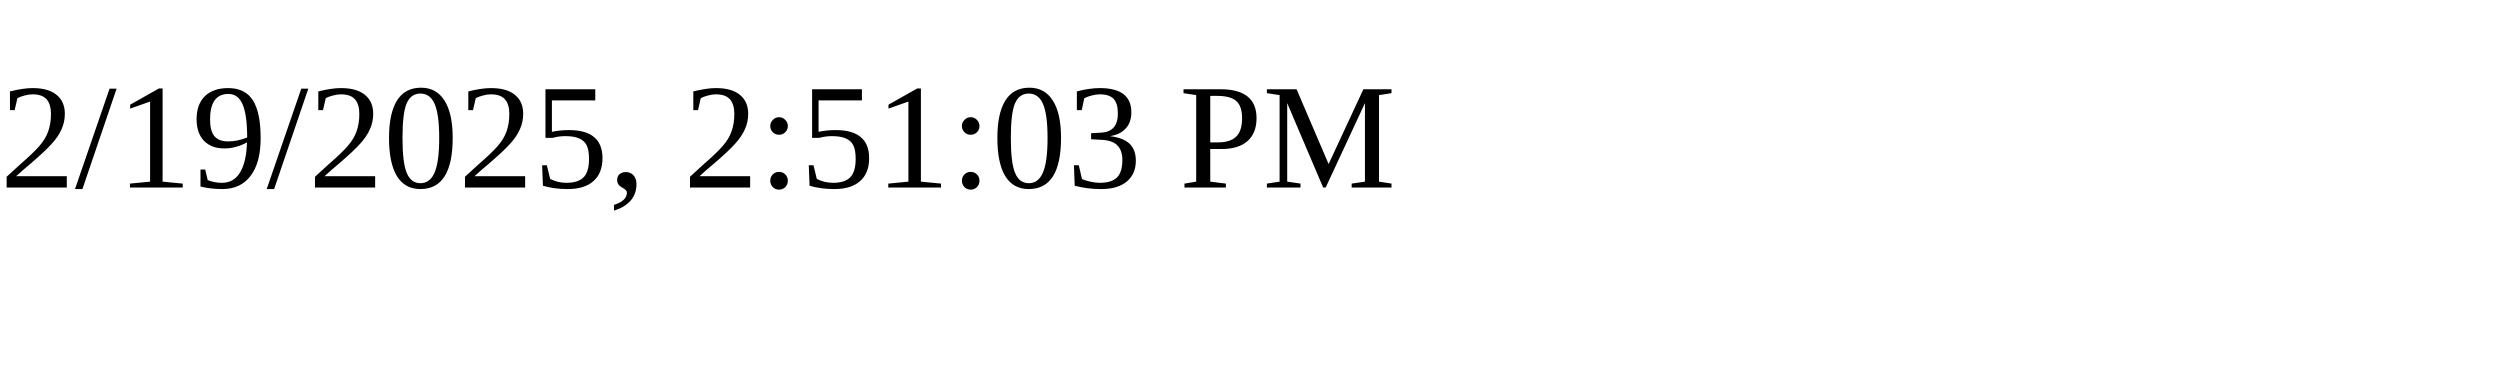
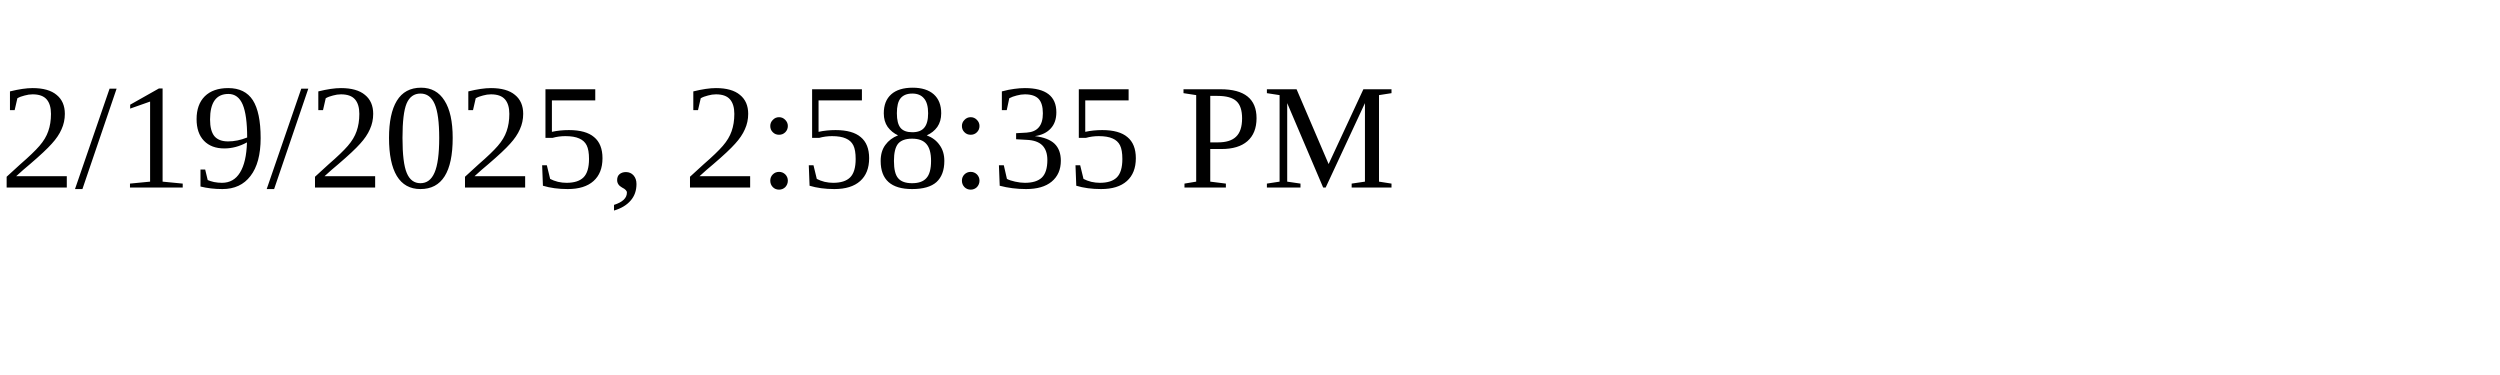
<svg xmlns="http://www.w3.org/2000/svg" height="30" width="200">
-   <text x="0" y="15">2/19/2025, 2:51:03 PM</text>
+   <text x="0" y="15">2/19/2025, 2:58:35 PM</text>
</svg>
